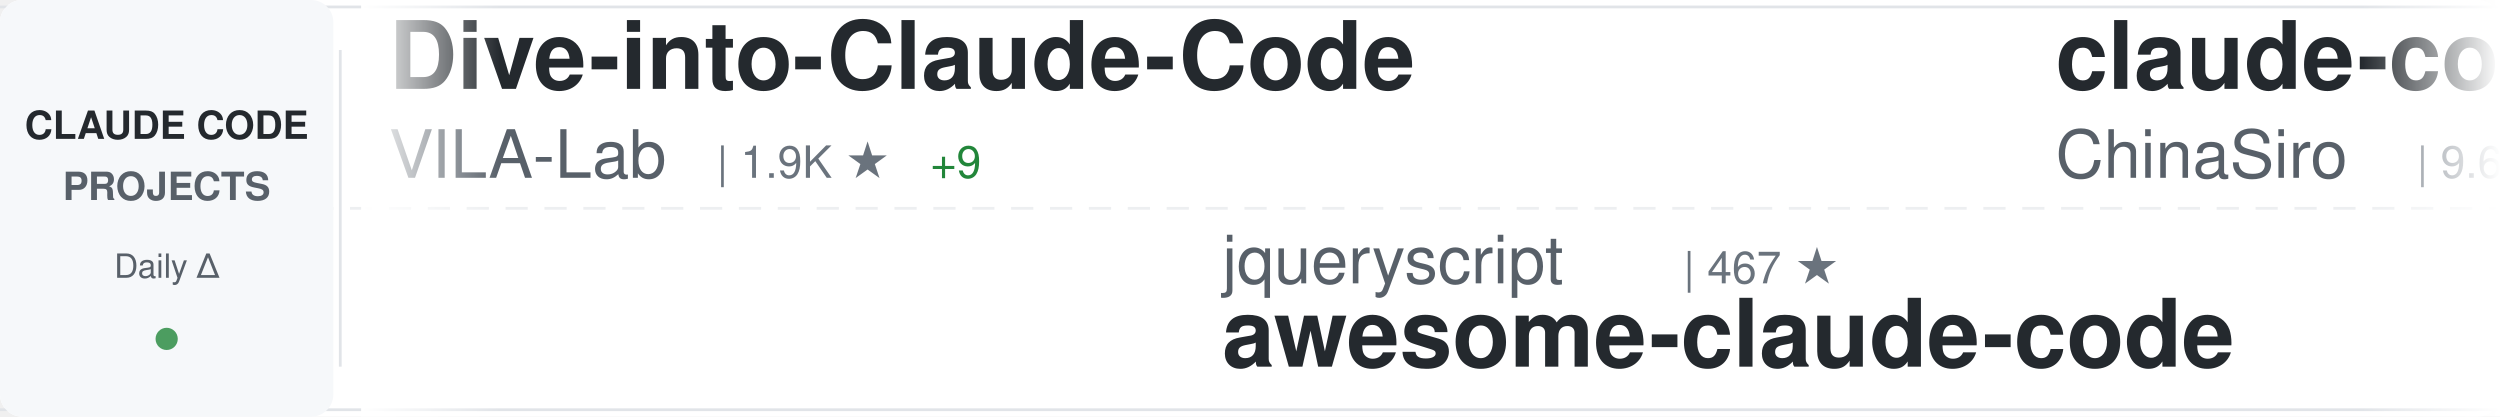
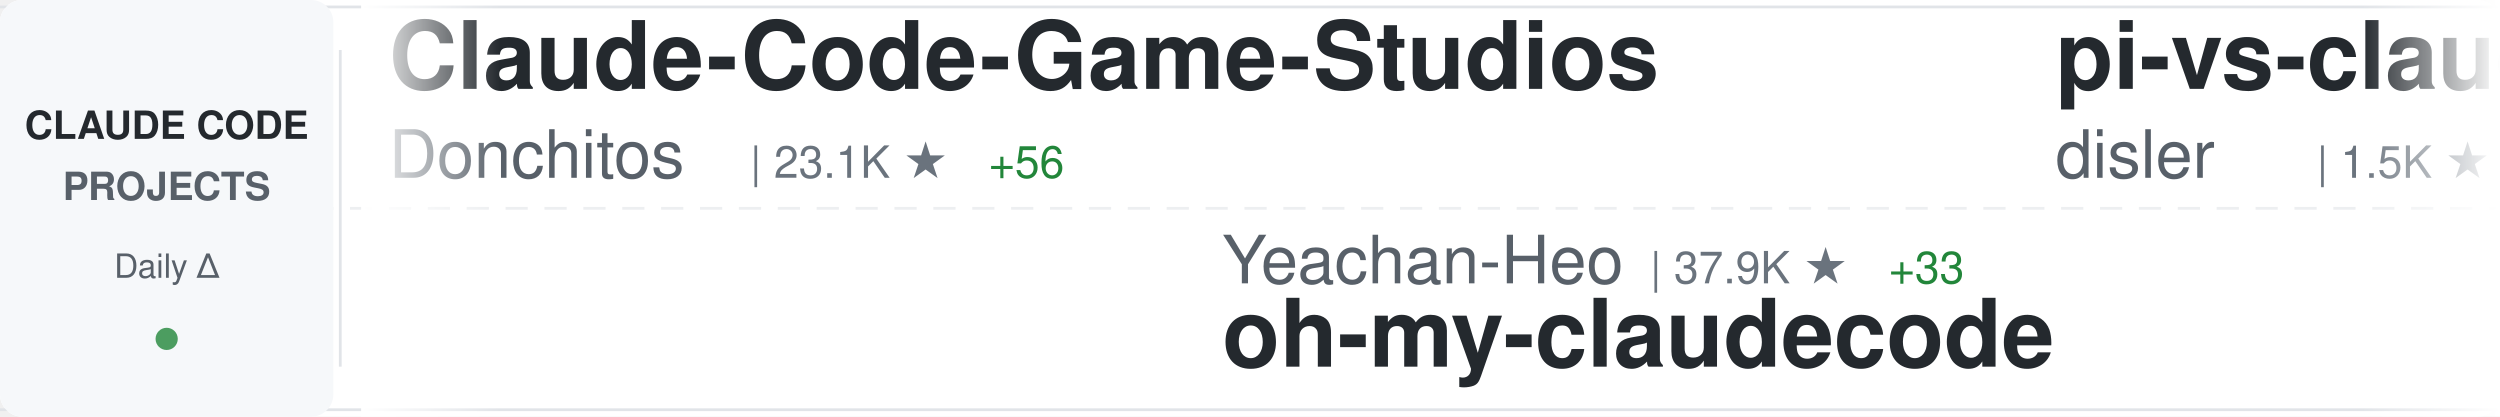
<svg xmlns="http://www.w3.org/2000/svg" width="900" height="150">
  <defs>
    <linearGradient id="awesomeLeftFade" x1="0%" y1="0%" x2="100%" y2="0%">
      <stop offset="0%" style="stop-color:#ffffff;stop-opacity:1" />
      <stop offset="100%" style="stop-color:#ffffff;stop-opacity:0" />
    </linearGradient>
    <linearGradient id="awesomeRightFade" x1="0%" y1="0%" x2="100%" y2="0%">
      <stop offset="0%" style="stop-color:#ffffff;stop-opacity:0" />
      <stop offset="100%" style="stop-color:#ffffff;stop-opacity:1" />
    </linearGradient>
  </defs>
  <rect width="900" height="150" fill="#ffffff" rx="8" />
  <rect x="0" y="2" width="900" height="1" fill="#e1e4e8" />
  <rect x="0" y="147" width="900" height="1" fill="#e1e4e8" />
  <line x1="0" y1="75" x2="900" y2="75" stroke="#e1e4e8" stroke-width="1" stroke-dasharray="8 6" opacity="0.6" />
  <rect x="0" y="0" width="120" height="150" fill="#f6f8fa" rx="8" />
  <text x="60" y="50" font-family="-apple-system, BlinkMacSystemFont, 'Segoe UI', Helvetica, Arial, sans-serif" font-size="14" font-weight="600" fill="#24292e" text-anchor="middle">CLAUDE CODE</text>
  <text x="60" y="72" font-family="-apple-system, BlinkMacSystemFont, 'Segoe UI', Helvetica, Arial, sans-serif" font-size="14" font-weight="600" fill="#586069" text-anchor="middle">PROJECTS</text>
  <text x="60" y="100" font-family="-apple-system, BlinkMacSystemFont, 'Segoe UI', Helvetica, Arial, sans-serif" font-size="12" font-weight="500" fill="#586069" text-anchor="middle">Daily Δ</text>
  <circle cx="60" cy="122" r="4" fill="#22863a" opacity="0.8" />
  <rect x="122" y="18" width="1" height="114" fill="#e1e4e8" />
  <clipPath id="awesomeTickerClip">
    <rect x="130" y="0" width="770" height="150" />
  </clipPath>
  <g clip-path="url(#awesomeTickerClip)">
    <g id="awesomeTickerItems">
      <animateTransform attributeName="transform" attributeType="XML" type="translate" from="0 0" to="-3000 0" dur="54s" repeatCount="indefinite" />
      <g transform="translate(0, 0)">
-         <text x="140" y="32" font-family="-apple-system, BlinkMacSystemFont, 'Segoe UI', Helvetica, Arial, sans-serif" font-size="34" font-weight="600" fill="#24292e">Dive-into-Claude-Code</text>
-         <text x="140" y="64" font-family="-apple-system, BlinkMacSystemFont, 'Segoe UI', Helvetica, Arial, sans-serif" font-size="24" font-weight="400" fill="#586069">VILA-Lab</text>
-         <text x="258" y="64" font-family="-apple-system, BlinkMacSystemFont, 'Segoe UI', Helvetica, Arial, sans-serif" font-size="16" font-weight="500" fill="#6a737d">| 1.9K ★</text>
-         <text x="335" y="64" font-family="-apple-system, BlinkMacSystemFont, 'Segoe UI', Helvetica, Arial, sans-serif" font-size="16" font-weight="500" fill="#22863a"> +9</text>
+         <text x="140" y="32" font-family="-apple-system, BlinkMacSystemFont, 'Segoe UI', Helvetica, Arial, sans-serif" font-size="34" font-weight="600" fill="#24292e">Claude-Code-Game-Studios</text>
+         <text x="140" y="64" font-family="-apple-system, BlinkMacSystemFont, 'Segoe UI', Helvetica, Arial, sans-serif" font-size="24" font-weight="400" fill="#586069">Donchitos</text>
+         <text x="270" y="64" font-family="-apple-system, BlinkMacSystemFont, 'Segoe UI', Helvetica, Arial, sans-serif" font-size="16" font-weight="500" fill="#6a737d">| 23.1K ★</text>
+         <text x="356" y="64" font-family="-apple-system, BlinkMacSystemFont, 'Segoe UI', Helvetica, Arial, sans-serif" font-size="16" font-weight="500" fill="#22863a"> +56</text>
      </g>
      <g transform="translate(300, 0)">
-         <text x="140" y="102" font-family="-apple-system, BlinkMacSystemFont, 'Segoe UI', Helvetica, Arial, sans-serif" font-size="24" font-weight="400" fill="#586069">jqueryscript</text>
-         <text x="306" y="102" font-family="-apple-system, BlinkMacSystemFont, 'Segoe UI', Helvetica, Arial, sans-serif" font-size="16" font-weight="500" fill="#6a737d">| 467 ★</text>
-         <text x="140" y="132" font-family="-apple-system, BlinkMacSystemFont, 'Segoe UI', Helvetica, Arial, sans-serif" font-size="34" font-weight="600" fill="#24292e">awesome-claude-code</text>
+         <text x="140" y="102" font-family="-apple-system, BlinkMacSystemFont, 'Segoe UI', Helvetica, Arial, sans-serif" font-size="24" font-weight="400" fill="#586069">Yeachan-Heo</text>
+         <text x="294" y="102" font-family="-apple-system, BlinkMacSystemFont, 'Segoe UI', Helvetica, Arial, sans-serif" font-size="16" font-weight="500" fill="#6a737d">| 37.9K ★</text>
+         <text x="380" y="102" font-family="-apple-system, BlinkMacSystemFont, 'Segoe UI', Helvetica, Arial, sans-serif" font-size="16" font-weight="500" fill="#22863a"> +33</text>
+         <text x="140" y="132" font-family="-apple-system, BlinkMacSystemFont, 'Segoe UI', Helvetica, Arial, sans-serif" font-size="34" font-weight="600" fill="#24292e">oh-my-claudecode</text>
      </g>
      <g transform="translate(600, 0)">
-         <text x="140" y="32" font-family="-apple-system, BlinkMacSystemFont, 'Segoe UI', Helvetica, Arial, sans-serif" font-size="34" font-weight="600" fill="#24292e">claude-code-sourcemap</text>
-         <text x="140" y="64" font-family="-apple-system, BlinkMacSystemFont, 'Segoe UI', Helvetica, Arial, sans-serif" font-size="24" font-weight="400" fill="#586069">ChinaSiro</text>
-         <text x="270" y="64" font-family="-apple-system, BlinkMacSystemFont, 'Segoe UI', Helvetica, Arial, sans-serif" font-size="16" font-weight="500" fill="#6a737d">| 9.6K ★</text>
-         <text x="347" y="64" font-family="-apple-system, BlinkMacSystemFont, 'Segoe UI', Helvetica, Arial, sans-serif" font-size="16" font-weight="500" fill="#22863a"> +2</text>
+         <text x="140" y="32" font-family="-apple-system, BlinkMacSystemFont, 'Segoe UI', Helvetica, Arial, sans-serif" font-size="34" font-weight="600" fill="#24292e">pi-vs-claude-code</text>
+         <text x="140" y="64" font-family="-apple-system, BlinkMacSystemFont, 'Segoe UI', Helvetica, Arial, sans-serif" font-size="24" font-weight="400" fill="#586069">disler</text>
+         <text x="234" y="64" font-family="-apple-system, BlinkMacSystemFont, 'Segoe UI', Helvetica, Arial, sans-serif" font-size="16" font-weight="500" fill="#6a737d">| 1.5K ★</text>
+         <text x="311" y="64" font-family="-apple-system, BlinkMacSystemFont, 'Segoe UI', Helvetica, Arial, sans-serif" font-size="16" font-weight="500" fill="#22863a"> +5</text>
      </g>
      <g transform="translate(900, 0)">
-         <text x="140" y="102" font-family="-apple-system, BlinkMacSystemFont, 'Segoe UI', Helvetica, Arial, sans-serif" font-size="24" font-weight="400" fill="#586069">huangserva</text>
-         <text x="282" y="102" font-family="-apple-system, BlinkMacSystemFont, 'Segoe UI', Helvetica, Arial, sans-serif" font-size="16" font-weight="500" fill="#6a737d">| 621 ★</text>
-         <text x="140" y="132" font-family="-apple-system, BlinkMacSystemFont, 'Segoe UI', Helvetica, Arial, sans-serif" font-size="34" font-weight="600" fill="#24292e">claude-code-cli</text>
+         <text x="140" y="102" font-family="-apple-system, BlinkMacSystemFont, 'Segoe UI', Helvetica, Arial, sans-serif" font-size="24" font-weight="400" fill="#586069">AprilNEA</text>
+         <text x="258" y="102" font-family="-apple-system, BlinkMacSystemFont, 'Segoe UI', Helvetica, Arial, sans-serif" font-size="16" font-weight="500" fill="#6a737d">| 392 ★</text>
+         <text x="140" y="132" font-family="-apple-system, BlinkMacSystemFont, 'Segoe UI', Helvetica, Arial, sans-serif" font-size="34" font-weight="600" fill="#24292e">claude-code-source</text>
      </g>
      <g transform="translate(1200, 0)">
-         <text x="140" y="32" font-family="-apple-system, BlinkMacSystemFont, 'Segoe UI', Helvetica, Arial, sans-serif" font-size="34" font-weight="600" fill="#24292e">claude-code-system-promp...</text>
-         <text x="140" y="64" font-family="-apple-system, BlinkMacSystemFont, 'Segoe UI', Helvetica, Arial, sans-serif" font-size="24" font-weight="400" fill="#586069">Piebald-AI</text>
-         <text x="282" y="64" font-family="-apple-system, BlinkMacSystemFont, 'Segoe UI', Helvetica, Arial, sans-serif" font-size="16" font-weight="500" fill="#6a737d">| 11.9K ★</text>
-         <text x="368" y="64" font-family="-apple-system, BlinkMacSystemFont, 'Segoe UI', Helvetica, Arial, sans-serif" font-size="16" font-weight="500" fill="#22863a"> +25</text>
+         <text x="140" y="32" font-family="-apple-system, BlinkMacSystemFont, 'Segoe UI', Helvetica, Arial, sans-serif" font-size="34" font-weight="600" fill="#24292e">skills</text>
+         <text x="140" y="64" font-family="-apple-system, BlinkMacSystemFont, 'Segoe UI', Helvetica, Arial, sans-serif" font-size="24" font-weight="400" fill="#586069">anthropics</text>
+         <text x="282" y="64" font-family="-apple-system, BlinkMacSystemFont, 'Segoe UI', Helvetica, Arial, sans-serif" font-size="16" font-weight="500" fill="#6a737d">| 162.4K ★</text>
+         <text x="377" y="64" font-family="-apple-system, BlinkMacSystemFont, 'Segoe UI', Helvetica, Arial, sans-serif" font-size="16" font-weight="500" fill="#22863a"> +286</text>
      </g>
      <g transform="translate(1500, 0)">
-         <text x="140" y="102" font-family="-apple-system, BlinkMacSystemFont, 'Segoe UI', Helvetica, Arial, sans-serif" font-size="24" font-weight="400" fill="#586069">anthropics</text>
-         <text x="282" y="102" font-family="-apple-system, BlinkMacSystemFont, 'Segoe UI', Helvetica, Arial, sans-serif" font-size="16" font-weight="500" fill="#6a737d">| 915 ★</text>
-         <text x="350" y="102" font-family="-apple-system, BlinkMacSystemFont, 'Segoe UI', Helvetica, Arial, sans-serif" font-size="16" font-weight="500" fill="#22863a"> +2</text>
-         <text x="140" y="132" font-family="-apple-system, BlinkMacSystemFont, 'Segoe UI', Helvetica, Arial, sans-serif" font-size="34" font-weight="600" fill="#24292e">claude-code-base-action</text>
+         <text x="140" y="102" font-family="-apple-system, BlinkMacSystemFont, 'Segoe UI', Helvetica, Arial, sans-serif" font-size="24" font-weight="400" fill="#586069">alejandrobalderas</text>
+         <text x="366" y="102" font-family="-apple-system, BlinkMacSystemFont, 'Segoe UI', Helvetica, Arial, sans-serif" font-size="16" font-weight="500" fill="#6a737d">| 2.7K ★</text>
+         <text x="443" y="102" font-family="-apple-system, BlinkMacSystemFont, 'Segoe UI', Helvetica, Arial, sans-serif" font-size="16" font-weight="500" fill="#22863a"> +2</text>
+         <text x="140" y="132" font-family="-apple-system, BlinkMacSystemFont, 'Segoe UI', Helvetica, Arial, sans-serif" font-size="34" font-weight="600" fill="#24292e">claude-code-from-source</text>
      </g>
      <g transform="translate(1800, 0)">
-         <text x="140" y="32" font-family="-apple-system, BlinkMacSystemFont, 'Segoe UI', Helvetica, Arial, sans-serif" font-size="34" font-weight="600" fill="#24292e">claude-code</text>
-         <text x="140" y="64" font-family="-apple-system, BlinkMacSystemFont, 'Segoe UI', Helvetica, Arial, sans-serif" font-size="24" font-weight="400" fill="#586069">Onewon</text>
-         <text x="234" y="64" font-family="-apple-system, BlinkMacSystemFont, 'Segoe UI', Helvetica, Arial, sans-serif" font-size="16" font-weight="500" fill="#6a737d">| 181 ★</text>
+         <text x="140" y="32" font-family="-apple-system, BlinkMacSystemFont, 'Segoe UI', Helvetica, Arial, sans-serif" font-size="34" font-weight="600" fill="#24292e">edmunds-claude-code</text>
+         <text x="140" y="64" font-family="-apple-system, BlinkMacSystemFont, 'Segoe UI', Helvetica, Arial, sans-serif" font-size="24" font-weight="400" fill="#586069">edmund-io</text>
+         <text x="270" y="64" font-family="-apple-system, BlinkMacSystemFont, 'Segoe UI', Helvetica, Arial, sans-serif" font-size="16" font-weight="500" fill="#6a737d">| 1.5K ★</text>
+         <text x="347" y="64" font-family="-apple-system, BlinkMacSystemFont, 'Segoe UI', Helvetica, Arial, sans-serif" font-size="16" font-weight="500" fill="#22863a"> +1</text>
      </g>
      <g transform="translate(2100, 0)">
-         <text x="140" y="102" font-family="-apple-system, BlinkMacSystemFont, 'Segoe UI', Helvetica, Arial, sans-serif" font-size="24" font-weight="400" fill="#586069">fazxes</text>
-         <text x="234" y="102" font-family="-apple-system, BlinkMacSystemFont, 'Segoe UI', Helvetica, Arial, sans-serif" font-size="16" font-weight="500" fill="#6a737d">| 225 ★</text>
-         <text x="140" y="132" font-family="-apple-system, BlinkMacSystemFont, 'Segoe UI', Helvetica, Arial, sans-serif" font-size="34" font-weight="600" fill="#24292e">Claude-code</text>
+         <text x="140" y="102" font-family="-apple-system, BlinkMacSystemFont, 'Segoe UI', Helvetica, Arial, sans-serif" font-size="24" font-weight="400" fill="#586069">guanshan</text>
+         <text x="258" y="102" font-family="-apple-system, BlinkMacSystemFont, 'Segoe UI', Helvetica, Arial, sans-serif" font-size="16" font-weight="500" fill="#6a737d">| 61 ★</text>
+         <text x="140" y="132" font-family="-apple-system, BlinkMacSystemFont, 'Segoe UI', Helvetica, Arial, sans-serif" font-size="34" font-weight="600" fill="#24292e">ClaudeCode</text>
      </g>
      <g transform="translate(2400, 0)">
-         <text x="140" y="32" font-family="-apple-system, BlinkMacSystemFont, 'Segoe UI', Helvetica, Arial, sans-serif" font-size="34" font-weight="600" fill="#24292e">claude-code-engineering</text>
-         <text x="140" y="64" font-family="-apple-system, BlinkMacSystemFont, 'Segoe UI', Helvetica, Arial, sans-serif" font-size="24" font-weight="400" fill="#586069">huangjia2019</text>
-         <text x="306" y="64" font-family="-apple-system, BlinkMacSystemFont, 'Segoe UI', Helvetica, Arial, sans-serif" font-size="16" font-weight="500" fill="#6a737d">| 990 ★</text>
+         <text x="140" y="32" font-family="-apple-system, BlinkMacSystemFont, 'Segoe UI', Helvetica, Arial, sans-serif" font-size="34" font-weight="600" fill="#24292e">claude-code-ultimate-gui...</text>
+         <text x="140" y="64" font-family="-apple-system, BlinkMacSystemFont, 'Segoe UI', Helvetica, Arial, sans-serif" font-size="24" font-weight="400" fill="#586069">FlorianBruniaux</text>
+         <text x="342" y="64" font-family="-apple-system, BlinkMacSystemFont, 'Segoe UI', Helvetica, Arial, sans-serif" font-size="16" font-weight="500" fill="#6a737d">| 5.5K ★</text>
+         <text x="419" y="64" font-family="-apple-system, BlinkMacSystemFont, 'Segoe UI', Helvetica, Arial, sans-serif" font-size="16" font-weight="500" fill="#22863a"> +10</text>
      </g>
      <g transform="translate(2700, 0)">
-         <text x="140" y="102" font-family="-apple-system, BlinkMacSystemFont, 'Segoe UI', Helvetica, Arial, sans-serif" font-size="24" font-weight="400" fill="#586069">digitalsamba</text>
-         <text x="306" y="102" font-family="-apple-system, BlinkMacSystemFont, 'Segoe UI', Helvetica, Arial, sans-serif" font-size="16" font-weight="500" fill="#6a737d">| 1.8K ★</text>
-         <text x="383" y="102" font-family="-apple-system, BlinkMacSystemFont, 'Segoe UI', Helvetica, Arial, sans-serif" font-size="16" font-weight="500" fill="#22863a"> +9</text>
-         <text x="140" y="132" font-family="-apple-system, BlinkMacSystemFont, 'Segoe UI', Helvetica, Arial, sans-serif" font-size="34" font-weight="600" fill="#24292e">claude-code-video-toolki...</text>
+         <text x="140" y="102" font-family="-apple-system, BlinkMacSystemFont, 'Segoe UI', Helvetica, Arial, sans-serif" font-size="24" font-weight="400" fill="#586069">xorespesp</text>
+         <text x="270" y="102" font-family="-apple-system, BlinkMacSystemFont, 'Segoe UI', Helvetica, Arial, sans-serif" font-size="16" font-weight="500" fill="#6a737d">| 230 ★</text>
+         <text x="140" y="132" font-family="-apple-system, BlinkMacSystemFont, 'Segoe UI', Helvetica, Arial, sans-serif" font-size="34" font-weight="600" fill="#24292e">claude-code</text>
      </g>
      <g transform="translate(3000, 0)">
-         <text x="140" y="32" font-family="-apple-system, BlinkMacSystemFont, 'Segoe UI', Helvetica, Arial, sans-serif" font-size="34" font-weight="600" fill="#24292e">Dive-into-Claude-Code</text>
-         <text x="140" y="64" font-family="-apple-system, BlinkMacSystemFont, 'Segoe UI', Helvetica, Arial, sans-serif" font-size="24" font-weight="400" fill="#586069">VILA-Lab</text>
-         <text x="258" y="64" font-family="-apple-system, BlinkMacSystemFont, 'Segoe UI', Helvetica, Arial, sans-serif" font-size="16" font-weight="500" fill="#6a737d">| 1.9K ★</text>
-         <text x="335" y="64" font-family="-apple-system, BlinkMacSystemFont, 'Segoe UI', Helvetica, Arial, sans-serif" font-size="16" font-weight="500" fill="#22863a"> +9</text>
+         <text x="140" y="32" font-family="-apple-system, BlinkMacSystemFont, 'Segoe UI', Helvetica, Arial, sans-serif" font-size="34" font-weight="600" fill="#24292e">Claude-Code-Game-Studios</text>
+         <text x="140" y="64" font-family="-apple-system, BlinkMacSystemFont, 'Segoe UI', Helvetica, Arial, sans-serif" font-size="24" font-weight="400" fill="#586069">Donchitos</text>
+         <text x="270" y="64" font-family="-apple-system, BlinkMacSystemFont, 'Segoe UI', Helvetica, Arial, sans-serif" font-size="16" font-weight="500" fill="#6a737d">| 23.1K ★</text>
+         <text x="356" y="64" font-family="-apple-system, BlinkMacSystemFont, 'Segoe UI', Helvetica, Arial, sans-serif" font-size="16" font-weight="500" fill="#22863a"> +56</text>
      </g>
      <g transform="translate(3300, 0)">
-         <text x="140" y="102" font-family="-apple-system, BlinkMacSystemFont, 'Segoe UI', Helvetica, Arial, sans-serif" font-size="24" font-weight="400" fill="#586069">jqueryscript</text>
-         <text x="306" y="102" font-family="-apple-system, BlinkMacSystemFont, 'Segoe UI', Helvetica, Arial, sans-serif" font-size="16" font-weight="500" fill="#6a737d">| 467 ★</text>
-         <text x="140" y="132" font-family="-apple-system, BlinkMacSystemFont, 'Segoe UI', Helvetica, Arial, sans-serif" font-size="34" font-weight="600" fill="#24292e">awesome-claude-code</text>
+         <text x="140" y="102" font-family="-apple-system, BlinkMacSystemFont, 'Segoe UI', Helvetica, Arial, sans-serif" font-size="24" font-weight="400" fill="#586069">Yeachan-Heo</text>
+         <text x="294" y="102" font-family="-apple-system, BlinkMacSystemFont, 'Segoe UI', Helvetica, Arial, sans-serif" font-size="16" font-weight="500" fill="#6a737d">| 37.9K ★</text>
+         <text x="380" y="102" font-family="-apple-system, BlinkMacSystemFont, 'Segoe UI', Helvetica, Arial, sans-serif" font-size="16" font-weight="500" fill="#22863a"> +33</text>
+         <text x="140" y="132" font-family="-apple-system, BlinkMacSystemFont, 'Segoe UI', Helvetica, Arial, sans-serif" font-size="34" font-weight="600" fill="#24292e">oh-my-claudecode</text>
      </g>
      <g transform="translate(3600, 0)">
-         <text x="140" y="32" font-family="-apple-system, BlinkMacSystemFont, 'Segoe UI', Helvetica, Arial, sans-serif" font-size="34" font-weight="600" fill="#24292e">claude-code-sourcemap</text>
-         <text x="140" y="64" font-family="-apple-system, BlinkMacSystemFont, 'Segoe UI', Helvetica, Arial, sans-serif" font-size="24" font-weight="400" fill="#586069">ChinaSiro</text>
-         <text x="270" y="64" font-family="-apple-system, BlinkMacSystemFont, 'Segoe UI', Helvetica, Arial, sans-serif" font-size="16" font-weight="500" fill="#6a737d">| 9.6K ★</text>
-         <text x="347" y="64" font-family="-apple-system, BlinkMacSystemFont, 'Segoe UI', Helvetica, Arial, sans-serif" font-size="16" font-weight="500" fill="#22863a"> +2</text>
+         <text x="140" y="32" font-family="-apple-system, BlinkMacSystemFont, 'Segoe UI', Helvetica, Arial, sans-serif" font-size="34" font-weight="600" fill="#24292e">pi-vs-claude-code</text>
+         <text x="140" y="64" font-family="-apple-system, BlinkMacSystemFont, 'Segoe UI', Helvetica, Arial, sans-serif" font-size="24" font-weight="400" fill="#586069">disler</text>
+         <text x="234" y="64" font-family="-apple-system, BlinkMacSystemFont, 'Segoe UI', Helvetica, Arial, sans-serif" font-size="16" font-weight="500" fill="#6a737d">| 1.5K ★</text>
+         <text x="311" y="64" font-family="-apple-system, BlinkMacSystemFont, 'Segoe UI', Helvetica, Arial, sans-serif" font-size="16" font-weight="500" fill="#22863a"> +5</text>
      </g>
      <g transform="translate(3900, 0)">
-         <text x="140" y="102" font-family="-apple-system, BlinkMacSystemFont, 'Segoe UI', Helvetica, Arial, sans-serif" font-size="24" font-weight="400" fill="#586069">huangserva</text>
-         <text x="282" y="102" font-family="-apple-system, BlinkMacSystemFont, 'Segoe UI', Helvetica, Arial, sans-serif" font-size="16" font-weight="500" fill="#6a737d">| 621 ★</text>
-         <text x="140" y="132" font-family="-apple-system, BlinkMacSystemFont, 'Segoe UI', Helvetica, Arial, sans-serif" font-size="34" font-weight="600" fill="#24292e">claude-code-cli</text>
+         <text x="140" y="102" font-family="-apple-system, BlinkMacSystemFont, 'Segoe UI', Helvetica, Arial, sans-serif" font-size="24" font-weight="400" fill="#586069">AprilNEA</text>
+         <text x="258" y="102" font-family="-apple-system, BlinkMacSystemFont, 'Segoe UI', Helvetica, Arial, sans-serif" font-size="16" font-weight="500" fill="#6a737d">| 392 ★</text>
+         <text x="140" y="132" font-family="-apple-system, BlinkMacSystemFont, 'Segoe UI', Helvetica, Arial, sans-serif" font-size="34" font-weight="600" fill="#24292e">claude-code-source</text>
      </g>
    </g>
  </g>
  <rect x="130" y="0" width="50" height="150" fill="url(#awesomeLeftFade)" />
  <rect x="850" y="0" width="50" height="150" fill="url(#awesomeRightFade)" />
</svg>
